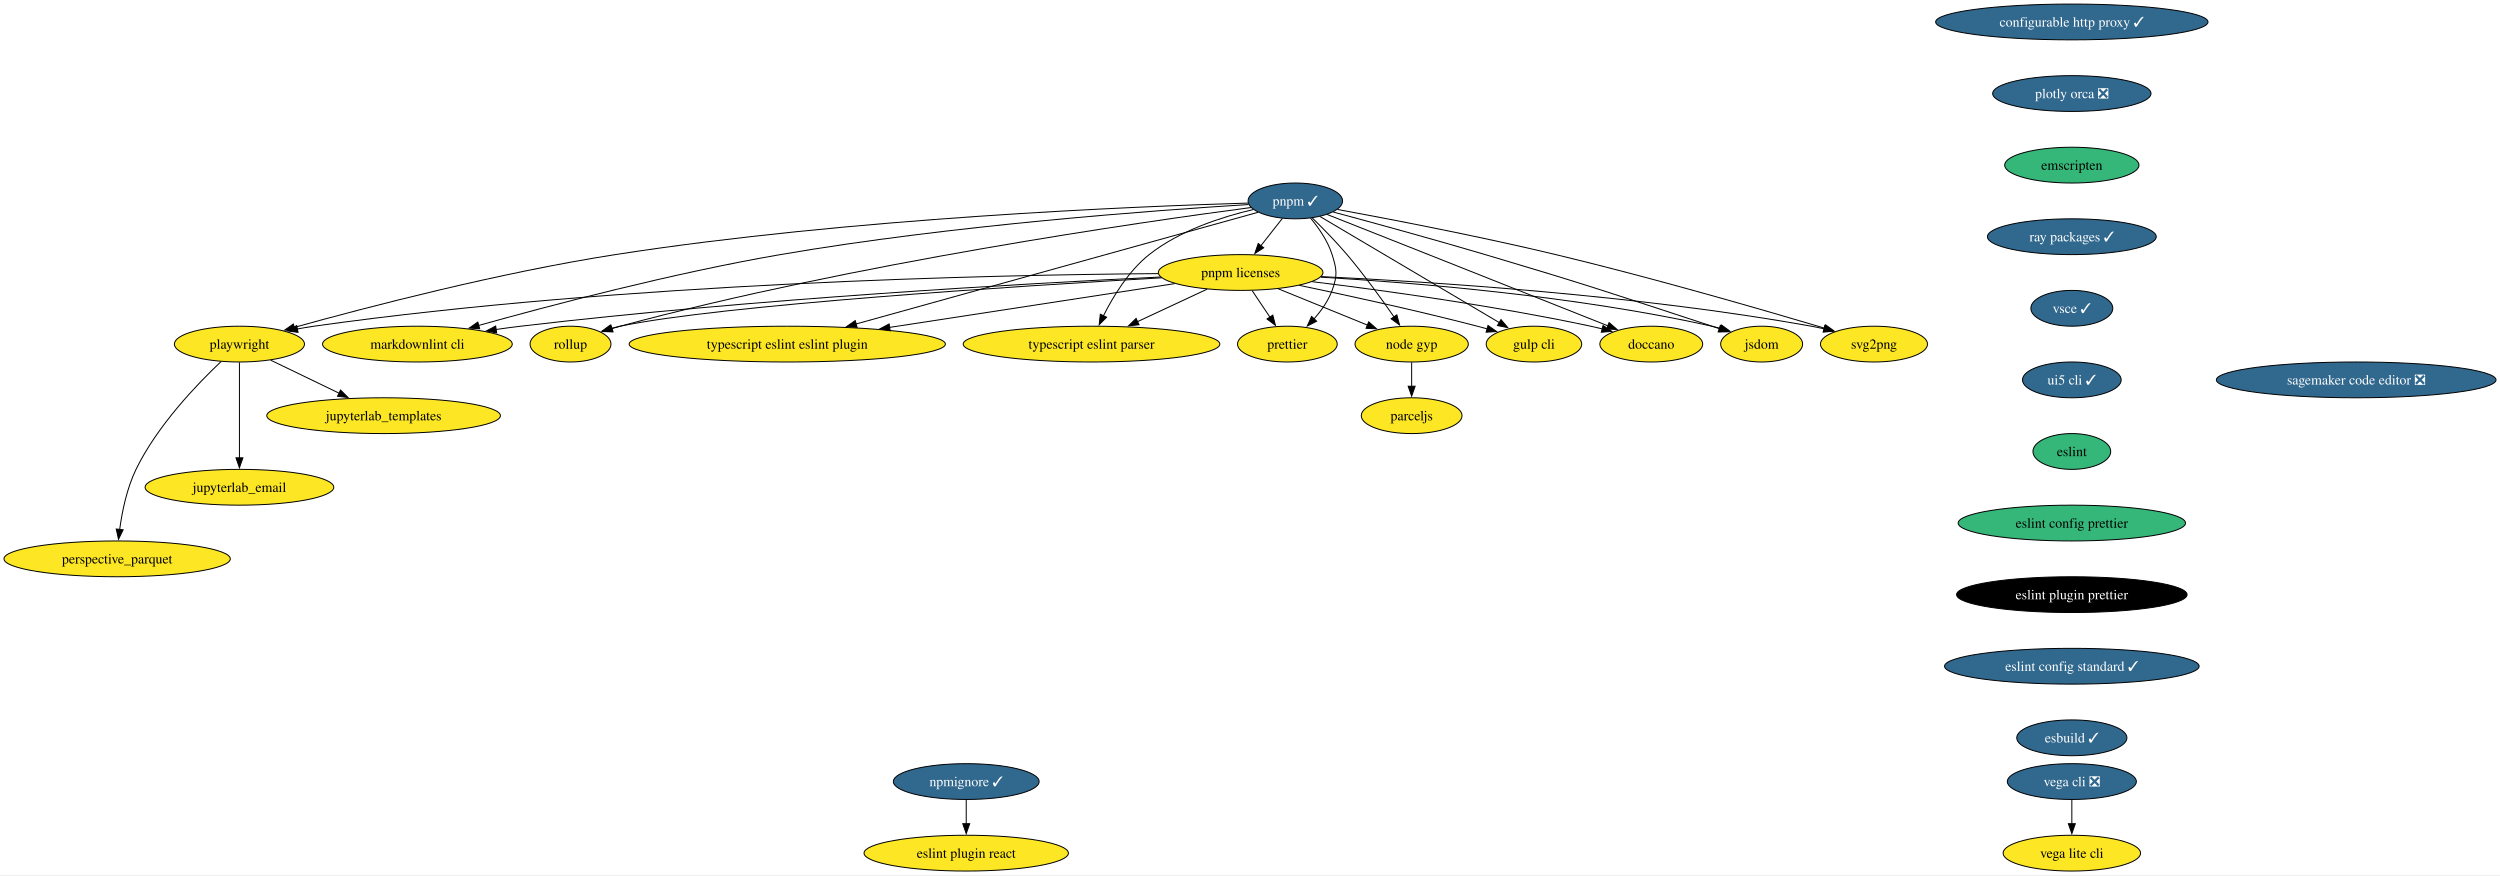
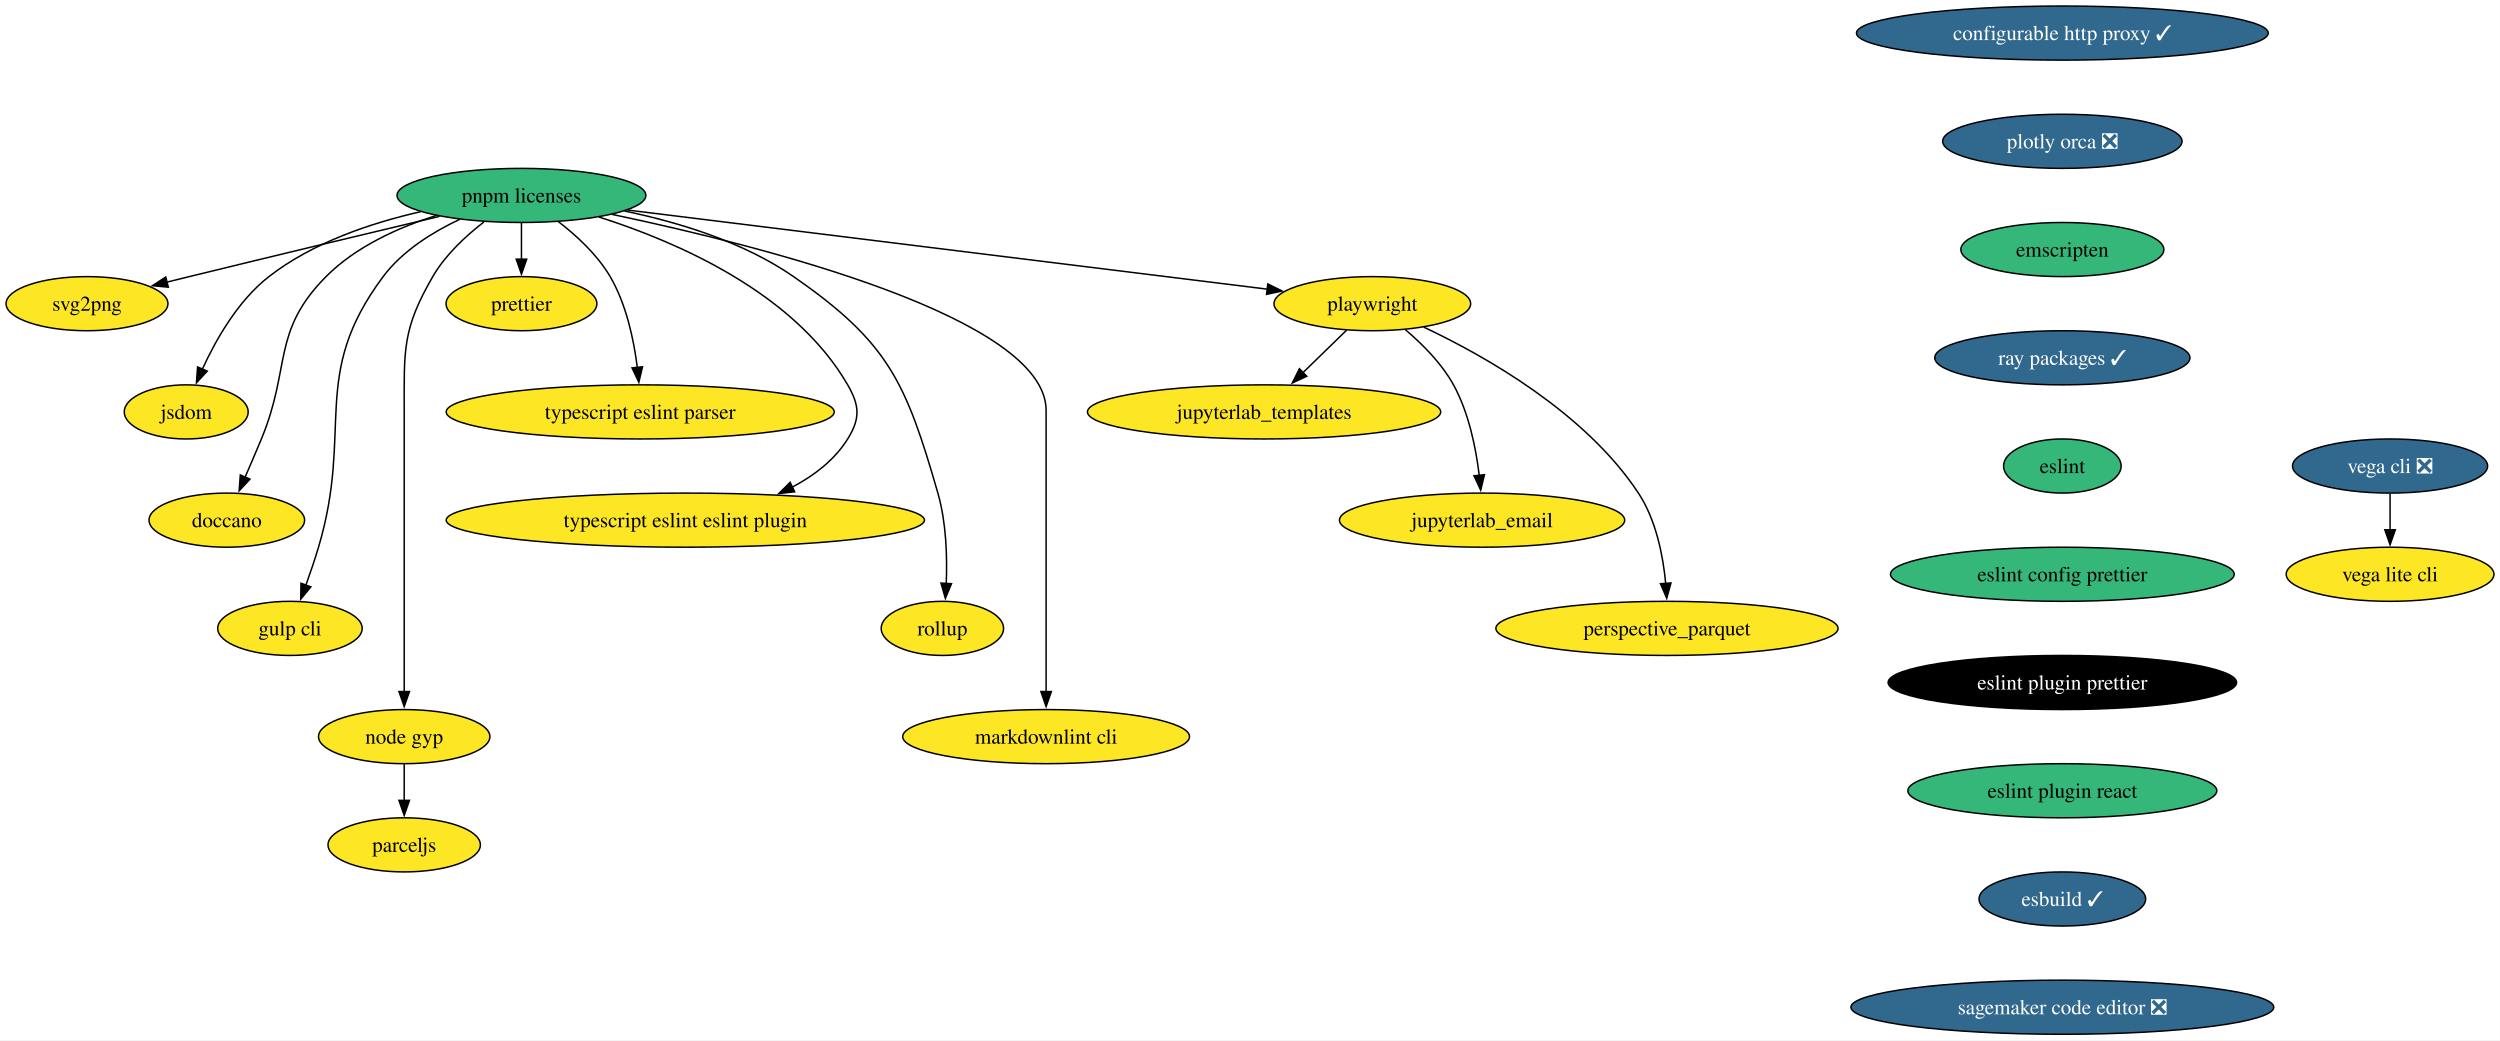
- <svg xmlns="http://www.w3.org/2000/svg" xmlns:xlink="http://www.w3.org/1999/xlink" width="2514pt" height="880pt" viewBox="0.00 0.00 2514.46 880.00">
-   <g id="graph0" class="graph" transform="scale(1 1) rotate(0) translate(4 876)">
-     <polygon fill="white" stroke="none" points="-4,4 -4,-876 2510.46,-876 2510.46,4 -4,4" />
+ <svg xmlns="http://www.w3.org/2000/svg" xmlns:xlink="http://www.w3.org/1999/xlink" width="1663pt" height="692pt" viewBox="0.00 0.00 1662.93 692.00">
+   <g id="graph0" class="graph" transform="scale(1 1) rotate(0) translate(4 688)">
+     <polygon fill="white" stroke="none" points="-4,4 -4,-688 1658.93,-688 1658.93,4 -4,4" />
    <g id="node1" class="node">
      <g id="a_node1">
        <a xlink:href="https://github.com/conda-forge/configurable-http-proxy-feedstock/pull/65" xlink:title="configurable http proxy ✓">
-           <ellipse fill="#31688e" stroke="black" cx="2079.82" cy="-854" rx="136.97" ry="18" />
-           <text text-anchor="middle" x="2079.82" y="-849.33" font-family="Times,serif" font-size="14.00" fill="white">configurable http proxy ✓</text>
+           <ellipse fill="#31688e" stroke="black" cx="1367.84" cy="-666" rx="136.97" ry="18" />
+           <text text-anchor="middle" x="1367.84" y="-661.33" font-family="Times,serif" font-size="14.00" fill="white">configurable http proxy ✓</text>
        </a>
      </g>
    </g>
    <g id="node2" class="node">
      <g id="a_node2">
        <a xlink:href="https://github.com/conda-forge/plotly-orca-feedstock/pull/21" xlink:title="plotly orca ❎">
-           <ellipse fill="#31688e" stroke="black" cx="2079.82" cy="-782" rx="79.62" ry="18" />
-           <text text-anchor="middle" x="2079.82" y="-777.33" font-family="Times,serif" font-size="14.00" fill="white">plotly orca ❎</text>
+           <ellipse fill="#31688e" stroke="black" cx="1367.84" cy="-594" rx="79.62" ry="18" />
+           <text text-anchor="middle" x="1367.84" y="-589.33" font-family="Times,serif" font-size="14.00" fill="white">plotly orca ❎</text>
        </a>
      </g>
    </g>
    <g id="node7" class="node">
      <g id="a_node7">
        <a xlink:href="https://github.com/conda-forge/emscripten-feedstock" xlink:title="emscripten">
-           <ellipse fill="#35b779" stroke="black" cx="2079.82" cy="-710" rx="67.52" ry="18" />
-           <text text-anchor="middle" x="2079.82" y="-705.33" font-family="Times,serif" font-size="14.00">emscripten</text>
+           <ellipse fill="#35b779" stroke="black" cx="1367.84" cy="-522" rx="67.52" ry="18" />
+           <text text-anchor="middle" x="1367.84" y="-517.33" font-family="Times,serif" font-size="14.00">emscripten</text>
        </a>
      </g>
    </g>
    <g id="node3" class="node">
      <g id="a_node3">
        <a xlink:href="https://github.com/conda-forge/svg2png-feedstock" xlink:title="svg2png">
-           <ellipse fill="#fde725" stroke="black" cx="1880.82" cy="-530" rx="53.84" ry="18" />
-           <text text-anchor="middle" x="1880.82" y="-525.33" font-family="Times,serif" font-size="14.00">svg2png</text>
+           <ellipse fill="#fde725" stroke="black" cx="53.84" cy="-486" rx="53.84" ry="18" />
+           <text text-anchor="middle" x="53.84" y="-481.32" font-family="Times,serif" font-size="14.00">svg2png</text>
        </a>
      </g>
    </g>
    <g id="node4" class="node">
      <g id="a_node4">
        <a xlink:href="https://github.com/conda-forge/jsdom-feedstock" xlink:title="jsdom">
-           <ellipse fill="#fde725" stroke="black" cx="1767.82" cy="-530" rx="41.21" ry="18" />
-           <text text-anchor="middle" x="1767.82" y="-525.33" font-family="Times,serif" font-size="14.00">jsdom</text>
+           <ellipse fill="#fde725" stroke="black" cx="119.84" cy="-414" rx="41.21" ry="18" />
+           <text text-anchor="middle" x="119.84" y="-409.32" font-family="Times,serif" font-size="14.00">jsdom</text>
        </a>
      </g>
    </g>
    <g id="node5" class="node">
      <g id="a_node5">
        <a xlink:href="https://github.com/conda-forge/vega-cli-feedstock/pull/35" xlink:title="vega cli ❎">
-           <ellipse fill="#31688e" stroke="black" cx="2079.82" cy="-90" rx="64.89" ry="18" />
-           <text text-anchor="middle" x="2079.82" y="-85.33" font-family="Times,serif" font-size="14.00" fill="white">vega cli ❎</text>
+           <ellipse fill="#31688e" stroke="black" cx="1585.84" cy="-378" rx="64.89" ry="18" />
+           <text text-anchor="middle" x="1585.84" y="-373.32" font-family="Times,serif" font-size="14.00" fill="white">vega cli ❎</text>
        </a>
      </g>
    </g>
    <g id="node6" class="node">
      <g id="a_node6">
        <a xlink:href="https://github.com/conda-forge/vega-lite-cli-feedstock" xlink:title="vega lite cli">
-           <ellipse fill="#fde725" stroke="black" cx="2079.82" cy="-18" rx="69.1" ry="18" />
-           <text text-anchor="middle" x="2079.82" y="-13.32" font-family="Times,serif" font-size="14.00">vega lite cli</text>
+           <ellipse fill="#fde725" stroke="black" cx="1585.84" cy="-306" rx="69.1" ry="18" />
+           <text text-anchor="middle" x="1585.84" y="-301.32" font-family="Times,serif" font-size="14.00">vega lite cli</text>
        </a>
      </g>
    </g>
    <g id="edge2" class="edge">
-       <path fill="none" stroke="black" d="M2079.82,-71.7C2079.82,-64.41 2079.82,-55.73 2079.82,-47.54" />
-       <polygon fill="black" stroke="black" points="2083.32,-47.62 2079.82,-37.62 2076.32,-47.62 2083.32,-47.62" />
+       <path fill="none" stroke="black" d="M1585.84,-359.7C1585.84,-352.41 1585.84,-343.73 1585.84,-335.54" />
+       <polygon fill="black" stroke="black" points="1589.34,-335.62 1585.84,-325.62 1582.34,-335.62 1589.34,-335.62" />
    </g>
    <g id="node10" class="node">
      <g id="a_node10">
        <a xlink:href="https://github.com/conda-forge/ray-packages-feedstock/pull/168" xlink:title="ray packages ✓">
-           <ellipse fill="#31688e" stroke="black" cx="2079.82" cy="-638" rx="84.88" ry="18" />
-           <text text-anchor="middle" x="2079.82" y="-633.33" font-family="Times,serif" font-size="14.00" fill="white">ray packages ✓</text>
+           <ellipse fill="#31688e" stroke="black" cx="1367.84" cy="-450" rx="84.88" ry="18" />
+           <text text-anchor="middle" x="1367.84" y="-445.32" font-family="Times,serif" font-size="14.00" fill="white">ray packages ✓</text>
        </a>
      </g>
    </g>
    <g id="node8" class="node">
      <g id="a_node8">
        <a xlink:href="https://github.com/conda-forge/jupyterlab_templates-feedstock" xlink:title="jupyterlab_templates">
-           <ellipse fill="#fde725" stroke="black" cx="381.82" cy="-458" rx="117.5" ry="18" />
-           <text text-anchor="middle" x="381.82" y="-453.32" font-family="Times,serif" font-size="14.00">jupyterlab_templates</text>
+           <ellipse fill="#fde725" stroke="black" cx="836.84" cy="-414" rx="117.5" ry="18" />
+           <text text-anchor="middle" x="836.84" y="-409.32" font-family="Times,serif" font-size="14.00">jupyterlab_templates</text>
        </a>
      </g>
    </g>
    <g id="node9" class="node">
      <g id="a_node9">
        <a xlink:href="https://github.com/conda-forge/doccano-feedstock" xlink:title="doccano">
-           <ellipse fill="#fde725" stroke="black" cx="1656.82" cy="-530" rx="51.74" ry="18" />
-           <text text-anchor="middle" x="1656.82" y="-525.33" font-family="Times,serif" font-size="14.00">doccano</text>
+           <ellipse fill="#fde725" stroke="black" cx="146.84" cy="-342" rx="51.74" ry="18" />
+           <text text-anchor="middle" x="146.84" y="-337.32" font-family="Times,serif" font-size="14.00">doccano</text>
        </a>
      </g>
    </g>
    <g id="node11" class="node">
      <g id="a_node11">
-         <a xlink:href="https://github.com/conda-forge/vsce-feedstock/pull/64" xlink:title="vsce ✓">
-           <ellipse fill="#31688e" stroke="black" cx="2079.82" cy="-566" rx="41.21" ry="18" />
-           <text text-anchor="middle" x="2079.82" y="-561.33" font-family="Times,serif" font-size="14.00" fill="white">vsce ✓</text>
-         </a>
-       </g>
-     </g>
-     <g id="node13" class="node">
-       <g id="a_node13">
-         <a xlink:href="https://github.com/conda-forge/ui5-cli-feedstock/pull/50" xlink:title="ui5 cli ✓">
-           <ellipse fill="#31688e" stroke="black" cx="2079.82" cy="-494" rx="49.63" ry="18" />
-           <text text-anchor="middle" x="2079.82" y="-489.32" font-family="Times,serif" font-size="14.00" fill="white">ui5 cli ✓</text>
+         <a xlink:href="https://github.com/conda-forge/eslint-feedstock" xlink:title="eslint">
+           <ellipse fill="#35b779" stroke="black" cx="1367.84" cy="-378" rx="39.11" ry="18" />
+           <text text-anchor="middle" x="1367.84" y="-373.32" font-family="Times,serif" font-size="14.00">eslint</text>
+         </a>
+       </g>
+     </g>
+     <g id="node16" class="node">
+       <g id="a_node16">
+         <a xlink:href="https://github.com/conda-forge/eslint-config-prettier-feedstock" xlink:title="eslint config prettier">
+           <ellipse fill="#35b779" stroke="black" cx="1367.84" cy="-306" rx="114.34" ry="18" />
+           <text text-anchor="middle" x="1367.84" y="-301.32" font-family="Times,serif" font-size="14.00">eslint config prettier</text>
        </a>
      </g>
    </g>
    <g id="node12" class="node">
      <g id="a_node12">
        <a xlink:href="https://github.com/conda-forge/gulp-cli-feedstock" xlink:title="gulp cli">
-           <ellipse fill="#fde725" stroke="black" cx="1538.82" cy="-530" rx="48.05" ry="18" />
-           <text text-anchor="middle" x="1538.82" y="-525.33" font-family="Times,serif" font-size="14.00">gulp cli</text>
+           <ellipse fill="#fde725" stroke="black" cx="188.84" cy="-270" rx="48.05" ry="18" />
+           <text text-anchor="middle" x="188.84" y="-265.32" font-family="Times,serif" font-size="14.00">gulp cli</text>
+         </a>
+       </g>
+     </g>
+     <g id="node13" class="node">
+       <g id="a_node13">
+         <a xlink:href="https://github.com/conda-forge/node-gyp-feedstock" xlink:title="node gyp">
+           <ellipse fill="#fde725" stroke="black" cx="264.84" cy="-198" rx="57" ry="18" />
+           <text text-anchor="middle" x="264.84" y="-193.32" font-family="Times,serif" font-size="14.00">node gyp</text>
+         </a>
+       </g>
+     </g>
+     <g id="node14" class="node">
+       <g id="a_node14">
+         <a xlink:href="https://github.com/conda-forge/parceljs-feedstock" xlink:title="parceljs">
+           <ellipse fill="#fde725" stroke="black" cx="264.84" cy="-126" rx="50.68" ry="18" />
+           <text text-anchor="middle" x="264.84" y="-121.33" font-family="Times,serif" font-size="14.00">parceljs</text>
+         </a>
+       </g>
+     </g>
+     <g id="edge6" class="edge">
+       <path fill="none" stroke="black" d="M264.84,-179.7C264.84,-172.41 264.84,-163.73 264.84,-155.54" />
+       <polygon fill="black" stroke="black" points="268.34,-155.62 264.84,-145.62 261.34,-155.62 268.34,-155.62" />
+     </g>
+     <g id="node15" class="node">
+       <g id="a_node15">
+         <a xlink:href="https://github.com/conda-forge/prettier-feedstock" xlink:title="prettier">
+           <ellipse fill="#fde725" stroke="black" cx="342.84" cy="-486" rx="50.16" ry="18" />
+           <text text-anchor="middle" x="342.84" y="-481.32" font-family="Times,serif" font-size="14.00">prettier</text>
+         </a>
+       </g>
+     </g>
+     <g id="node18" class="node">
+       <g id="a_node18">
+         <a xlink:href="https://github.com/conda-forge/eslint-plugin-prettier-feedstock" xlink:title="eslint plugin prettier">
+           <ellipse fill="#000000" stroke="black" cx="1367.84" cy="-234" rx="115.92" ry="18" />
+           <text text-anchor="middle" x="1367.84" y="-229.32" font-family="Times,serif" font-size="14.00" fill="white">eslint plugin prettier</text>
        </a>
      </g>
    </g>
    <g id="node17" class="node">
      <g id="a_node17">
-         <a xlink:href="https://github.com/conda-forge/eslint-feedstock" xlink:title="eslint">
-           <ellipse fill="#35b779" stroke="black" cx="2079.82" cy="-422" rx="39.11" ry="18" />
-           <text text-anchor="middle" x="2079.82" y="-417.32" font-family="Times,serif" font-size="14.00">eslint</text>
-         </a>
-       </g>
-     </g>
-     <g id="node14" class="node">
-       <g id="a_node14">
-         <a xlink:href="https://github.com/conda-forge/node-gyp-feedstock" xlink:title="node gyp">
-           <ellipse fill="#fde725" stroke="black" cx="1415.82" cy="-530" rx="57" ry="18" />
-           <text text-anchor="middle" x="1415.82" y="-525.33" font-family="Times,serif" font-size="14.00">node gyp</text>
-         </a>
-       </g>
-     </g>
-     <g id="node15" class="node">
-       <g id="a_node15">
-         <a xlink:href="https://github.com/conda-forge/parceljs-feedstock" xlink:title="parceljs">
-           <ellipse fill="#fde725" stroke="black" cx="1415.82" cy="-458" rx="50.68" ry="18" />
-           <text text-anchor="middle" x="1415.82" y="-453.32" font-family="Times,serif" font-size="14.00">parceljs</text>
-         </a>
-       </g>
-     </g>
-     <g id="edge7" class="edge">
-       <path fill="none" stroke="black" d="M1415.82,-511.7C1415.82,-504.41 1415.82,-495.73 1415.82,-487.54" />
-       <polygon fill="black" stroke="black" points="1419.32,-487.62 1415.82,-477.62 1412.32,-487.62 1419.32,-487.62" />
-     </g>
-     <g id="node16" class="node">
-       <g id="a_node16">
-         <a xlink:href="https://github.com/conda-forge/prettier-feedstock" xlink:title="prettier">
-           <ellipse fill="#fde725" stroke="black" cx="1290.82" cy="-530" rx="50.16" ry="18" />
-           <text text-anchor="middle" x="1290.82" y="-525.33" font-family="Times,serif" font-size="14.00">prettier</text>
-         </a>
-       </g>
-     </g>
-     <g id="node18" class="node">
-       <g id="a_node18">
-         <a xlink:href="https://github.com/conda-forge/eslint-config-prettier-feedstock" xlink:title="eslint config prettier">
-           <ellipse fill="#35b779" stroke="black" cx="2079.82" cy="-350" rx="114.34" ry="18" />
-           <text text-anchor="middle" x="2079.82" y="-345.32" font-family="Times,serif" font-size="14.00">eslint config prettier</text>
+         <a xlink:href="https://github.com/conda-forge/typescript-eslint-parser-feedstock" xlink:title="typescript eslint parser">
+           <ellipse fill="#fde725" stroke="black" cx="421.84" cy="-414" rx="129.07" ry="18" />
+           <text text-anchor="middle" x="421.84" y="-409.32" font-family="Times,serif" font-size="14.00">typescript eslint parser</text>
+         </a>
+       </g>
+     </g>
+     <g id="node19" class="node">
+       <g id="a_node19">
+         <a xlink:href="https://github.com/conda-forge/eslint-plugin-react-feedstock" xlink:title="eslint plugin react">
+           <ellipse fill="#35b779" stroke="black" cx="1367.84" cy="-162" rx="102.77" ry="18" />
+           <text text-anchor="middle" x="1367.84" y="-157.32" font-family="Times,serif" font-size="14.00">eslint plugin react</text>
        </a>
      </g>
    </g>
    <g id="node20" class="node">
      <g id="a_node20">
-         <a xlink:href="https://github.com/conda-forge/eslint-plugin-prettier-feedstock" xlink:title="eslint plugin prettier">
-           <ellipse fill="#000000" stroke="black" cx="2079.82" cy="-278" rx="115.92" ry="18" />
-           <text text-anchor="middle" x="2079.82" y="-273.32" font-family="Times,serif" font-size="14.00" fill="white">eslint plugin prettier</text>
-         </a>
-       </g>
-     </g>
-     <g id="node19" class="node">
-       <g id="a_node19">
-         <a xlink:href="https://github.com/conda-forge/typescript-eslint-parser-feedstock" xlink:title="typescript eslint parser">
-           <ellipse fill="#fde725" stroke="black" cx="1093.82" cy="-530" rx="129.07" ry="18" />
-           <text text-anchor="middle" x="1093.82" y="-525.33" font-family="Times,serif" font-size="14.00">typescript eslint parser</text>
+         <a xlink:href="https://github.com/conda-forge/esbuild-feedstock/pull/29" xlink:title="esbuild ✓">
+           <ellipse fill="#31688e" stroke="black" cx="1367.84" cy="-90" rx="55.42" ry="18" />
+           <text text-anchor="middle" x="1367.84" y="-85.33" font-family="Times,serif" font-size="14.00" fill="white">esbuild ✓</text>
+         </a>
+       </g>
+     </g>
+     <g id="node23" class="node">
+       <g id="a_node23">
+         <a xlink:href="https://github.com/conda-forge/sagemaker-code-editor-feedstock/pull/28" xlink:title="sagemaker code editor ❎">
+           <ellipse fill="#31688e" stroke="black" cx="1367.84" cy="-18" rx="140.65" ry="18" />
+           <text text-anchor="middle" x="1367.84" y="-13.32" font-family="Times,serif" font-size="14.00" fill="white">sagemaker code editor ❎</text>
        </a>
      </g>
    </g>
    <g id="node21" class="node">
      <g id="a_node21">
-         <a xlink:href="https://github.com/conda-forge/eslint-config-standard-feedstock/pull/6" xlink:title="eslint config standard ✓">
-           <ellipse fill="#31688e" stroke="black" cx="2079.82" cy="-206" rx="128.02" ry="18" />
-           <text text-anchor="middle" x="2079.82" y="-201.33" font-family="Times,serif" font-size="14.00" fill="white">eslint config standard ✓</text>
+         <a xlink:href="https://github.com/conda-forge/typescript-eslint-eslint-plugin-feedstock" xlink:title="typescript eslint eslint plugin">
+           <ellipse fill="#fde725" stroke="black" cx="451.84" cy="-342" rx="159.06" ry="18" />
+           <text text-anchor="middle" x="451.84" y="-337.32" font-family="Times,serif" font-size="14.00">typescript eslint eslint plugin</text>
        </a>
      </g>
    </g>
    <g id="node22" class="node">
      <g id="a_node22">
-         <a xlink:href="https://github.com/conda-forge/esbuild-feedstock/pull/29" xlink:title="esbuild ✓">
-           <ellipse fill="#31688e" stroke="black" cx="2079.82" cy="-134" rx="55.42" ry="18" />
-           <text text-anchor="middle" x="2079.82" y="-129.32" font-family="Times,serif" font-size="14.00" fill="white">esbuild ✓</text>
-         </a>
-       </g>
-     </g>
-     <g id="node23" class="node">
-       <g id="a_node23">
-         <a xlink:href="https://github.com/conda-forge/eslint-plugin-react-feedstock" xlink:title="eslint plugin react">
-           <ellipse fill="#fde725" stroke="black" cx="967.82" cy="-18" rx="102.77" ry="18" />
-           <text text-anchor="middle" x="967.82" y="-13.32" font-family="Times,serif" font-size="14.00">eslint plugin react</text>
+         <a xlink:href="https://github.com/conda-forge/jupyterlab_email-feedstock" xlink:title="jupyterlab_email">
+           <ellipse fill="#fde725" stroke="black" cx="981.84" cy="-342" rx="94.88" ry="18" />
+           <text text-anchor="middle" x="981.84" y="-337.32" font-family="Times,serif" font-size="14.00">jupyterlab_email</text>
        </a>
      </g>
    </g>
    <g id="node24" class="node">
      <g id="a_node24">
-         <a xlink:href="https://github.com/conda-forge/typescript-eslint-eslint-plugin-feedstock" xlink:title="typescript eslint eslint plugin">
-           <ellipse fill="#fde725" stroke="black" cx="787.82" cy="-530" rx="159.06" ry="18" />
-           <text text-anchor="middle" x="787.82" y="-525.33" font-family="Times,serif" font-size="14.00">typescript eslint eslint plugin</text>
+         <a xlink:href="https://github.com/conda-forge/perspective_parquet-feedstock" xlink:title="perspective_parquet">
+           <ellipse fill="#fde725" stroke="black" cx="1104.84" cy="-270" rx="113.82" ry="18" />
+           <text text-anchor="middle" x="1104.84" y="-265.32" font-family="Times,serif" font-size="14.00">perspective_parquet</text>
        </a>
      </g>
    </g>
    <g id="node25" class="node">
      <g id="a_node25">
-         <a xlink:href="https://github.com/conda-forge/jupyterlab_email-feedstock" xlink:title="jupyterlab_email">
-           <ellipse fill="#fde725" stroke="black" cx="236.82" cy="-386" rx="94.88" ry="18" />
-           <text text-anchor="middle" x="236.82" y="-381.32" font-family="Times,serif" font-size="14.00">jupyterlab_email</text>
-         </a>
-       </g>
+         <a xlink:href="https://github.com/conda-forge/pnpm-licenses-feedstock" xlink:title="pnpm licenses">
+           <ellipse fill="#35b779" stroke="black" cx="342.84" cy="-558" rx="82.77" ry="18" />
+           <text text-anchor="middle" x="342.84" y="-553.33" font-family="Times,serif" font-size="14.00">pnpm licenses</text>
+         </a>
+       </g>
+     </g>
+     <g id="edge12" class="edge">
+       <path fill="none" stroke="black" d="M288.31,-544.08C243.56,-533.43 178.56,-517.89 121.84,-504 116.99,-502.81 111.94,-501.57 106.89,-500.32" />
+       <polygon fill="black" stroke="black" points="107.92,-496.96 97.37,-497.95 106.23,-503.76 107.92,-496.96" />
+     </g>
+     <g id="edge13" class="edge">
+       <path fill="none" stroke="black" d="M275.91,-547.2C242.85,-539.71 203.92,-526.64 174.84,-504 154.37,-488.07 139.63,-462.23 130.59,-442.48" />
+       <polygon fill="black" stroke="black" points="133.82,-441.14 126.64,-433.35 127.4,-443.92 133.82,-441.14" />
+     </g>
+     <g id="edge14" class="edge">
+       <path fill="none" stroke="black" d="M285.93,-544.59C260.81,-536.62 232.58,-523.9 212.84,-504 176.46,-467.32 189.68,-443.7 169.84,-396 166.4,-387.72 162.55,-378.77 159.01,-370.61" />
+       <polygon fill="black" stroke="black" points="162.25,-369.28 155.04,-361.52 155.83,-372.08 162.25,-369.28" />
+     </g>
+     <g id="edge15" class="edge">
+       <path fill="none" stroke="black" d="M301.87,-542.16C283.72,-533.62 263.63,-521.13 250.84,-504 201.63,-438.09 231.31,-402.83 207.84,-324 205.37,-315.72 202.35,-306.84 199.44,-298.77" />
+       <polygon fill="black" stroke="black" points="202.75,-297.62 196,-289.45 196.18,-300.04 202.75,-297.62" />
+     </g>
+     <g id="edge16" class="edge">
+       <path fill="none" stroke="black" d="M317.88,-540.36C305.82,-531.05 292.18,-518.42 283.84,-504 263.58,-468.99 264.84,-455.45 264.84,-415 264.84,-415 264.84,-415 264.84,-341 264.84,-301.74 264.84,-256.38 264.84,-227.69" />
+       <polygon fill="black" stroke="black" points="268.34,-228 264.84,-218 261.34,-228 268.34,-228" />
+     </g>
+     <g id="edge17" class="edge">
+       <path fill="none" stroke="black" d="M342.84,-539.7C342.84,-532.41 342.84,-523.73 342.84,-515.54" />
+       <polygon fill="black" stroke="black" points="346.34,-515.62 342.84,-505.62 339.34,-515.62 346.34,-515.62" />
+     </g>
+     <g id="edge18" class="edge">
+       <path fill="none" stroke="black" d="M367.43,-540.55C379.55,-531.21 393.35,-518.49 401.84,-504 412.62,-485.59 417.6,-461.92 419.89,-443.61" />
+       <polygon fill="black" stroke="black" points="423.36,-444.01 420.91,-433.7 416.4,-443.29 423.36,-444.01" />
+     </g>
+     <g id="edge19" class="edge">
+       <path fill="none" stroke="black" d="M394.39,-543.64C446.58,-527.05 524.48,-493.17 559.84,-432 567.85,-418.15 568.3,-409.58 559.84,-396 551.13,-382.03 537.55,-371.64 522.92,-363.95" />
+       <polygon fill="black" stroke="black" points="524.57,-360.85 514.04,-359.69 521.55,-367.17 524.57,-360.85" />
    </g>
    <g id="node26" class="node">
      <g id="a_node26">
-         <a xlink:href="https://github.com/conda-forge/npmignore-feedstock/pull/6" xlink:title="npmignore ✓">
-           <ellipse fill="#31688e" stroke="black" cx="967.82" cy="-90" rx="73.3" ry="18" />
-           <text text-anchor="middle" x="967.82" y="-85.33" font-family="Times,serif" font-size="14.00" fill="white">npmignore ✓</text>
-         </a>
-       </g>
-     </g>
-     <g id="edge13" class="edge">
-       <path fill="none" stroke="black" d="M967.82,-71.7C967.82,-64.41 967.82,-55.73 967.82,-47.54" />
-       <polygon fill="black" stroke="black" points="971.32,-47.62 967.82,-37.62 964.32,-47.62 971.32,-47.62" />
+         <a xlink:href="https://github.com/conda-forge/rollup-feedstock" xlink:title="rollup">
+           <ellipse fill="#fde725" stroke="black" cx="622.84" cy="-270" rx="40.69" ry="18" />
+           <text text-anchor="middle" x="622.84" y="-265.32" font-family="Times,serif" font-size="14.00">rollup</text>
+         </a>
+       </g>
+     </g>
+     <g id="edge20" class="edge">
+       <path fill="none" stroke="black" d="M411.4,-547.62C447.31,-540.18 490.6,-527.04 523.84,-504 587.06,-460.18 598.52,-433.9 619.84,-360 625.48,-340.45 626.11,-317.47 625.4,-299.76" />
+       <polygon fill="black" stroke="black" points="628.9,-299.74 624.82,-289.96 621.91,-300.15 628.9,-299.74" />
    </g>
    <g id="node27" class="node">
      <g id="a_node27">
-         <a xlink:href="https://github.com/conda-forge/pnpm-feedstock/pull/98" xlink:title="pnpm ✓">
-           <ellipse fill="#31688e" stroke="black" cx="1298.82" cy="-674" rx="47.53" ry="18" />
-           <text text-anchor="middle" x="1298.82" y="-669.33" font-family="Times,serif" font-size="14.00" fill="white">pnpm ✓</text>
-         </a>
-       </g>
-     </g>
-     <g id="edge14" class="edge">
-       <path fill="none" stroke="black" d="M1341.22,-665.39C1393.2,-655.84 1483.87,-638.46 1560.82,-620 1657.35,-596.84 1768.77,-564.58 1831.4,-545.93" />
-       <polygon fill="black" stroke="black" points="1832.1,-549.37 1840.68,-543.16 1830.1,-542.67 1832.1,-549.37" />
-     </g>
-     <g id="edge15" class="edge">
-       <path fill="none" stroke="black" d="M1336.98,-662.83C1375.61,-652.44 1437.03,-635.65 1489.82,-620 1591.7,-589.79 1616.84,-581.11 1717.82,-548 1720.31,-547.18 1722.88,-546.33 1725.47,-545.47" />
-       <polygon fill="black" stroke="black" points="1726.31,-548.88 1734.67,-542.38 1724.08,-542.24 1726.31,-548.88" />
-     </g>
-     <g id="edge16" class="edge">
-       <path fill="none" stroke="black" d="M1330.77,-660.38C1357.92,-649.65 1397.93,-633.83 1432.82,-620 1495.53,-595.14 1568.08,-566.3 1613.22,-548.35" />
-       <polygon fill="black" stroke="black" points="1614.4,-551.64 1622.4,-544.69 1611.81,-545.14 1614.4,-551.64" />
-     </g>
-     <g id="edge17" class="edge">
-       <path fill="none" stroke="black" d="M1323.6,-658.34C1366.53,-632.93 1454.86,-580.68 1503.96,-551.62" />
-       <polygon fill="black" stroke="black" points="1505.68,-554.67 1512.51,-546.57 1502.12,-548.65 1505.68,-554.67" />
-     </g>
-     <g id="edge18" class="edge">
-       <path fill="none" stroke="black" d="M1315.85,-656.88C1326.33,-646.66 1339.81,-632.98 1350.82,-620 1367.94,-599.81 1385.54,-575.44 1398.1,-557.31" />
-       <polygon fill="black" stroke="black" points="1400.9,-559.42 1403.67,-549.2 1395.13,-555.46 1400.9,-559.42" />
-     </g>
-     <g id="edge19" class="edge">
-       <path fill="none" stroke="black" d="M1314.08,-656.78C1322.26,-646.95 1331.51,-633.7 1335.82,-620 1340.62,-604.74 1341.33,-599.02 1335.82,-584 1331.96,-573.52 1325.02,-563.69 1317.72,-555.41" />
-       <polygon fill="black" stroke="black" points="1320.26,-553 1310.83,-548.17 1315.19,-557.83 1320.26,-553" />
-     </g>
-     <g id="edge20" class="edge">
-       <path fill="none" stroke="black" d="M1256.61,-665.37C1225.13,-657.99 1182.44,-644.25 1151.82,-620 1131.2,-603.68 1115.55,-577.92 1105.74,-558.31" />
-       <polygon fill="black" stroke="black" points="1109.01,-557.03 1101.54,-549.51 1102.69,-560.05 1109.01,-557.03" />
+         <a xlink:href="https://github.com/conda-forge/markdownlint-cli-feedstock" xlink:title="markdownlint cli">
+           <ellipse fill="#fde725" stroke="black" cx="691.84" cy="-198" rx="95.4" ry="18" />
+           <text text-anchor="middle" x="691.84" y="-193.32" font-family="Times,serif" font-size="14.00">markdownlint cli</text>
+         </a>
+       </g>
    </g>
    <g id="edge21" class="edge">
-       <path fill="none" stroke="black" d="M1261.24,-662.56C1175.89,-638.84 966.38,-580.62 856.93,-550.21" />
-       <polygon fill="black" stroke="black" points="858.05,-546.88 847.48,-547.58 856.18,-553.63 858.05,-546.88" />
+       <path fill="none" stroke="black" d="M403.23,-545.36C503.12,-524.37 691.84,-476.57 691.84,-415 691.84,-415 691.84,-415 691.84,-341 691.84,-301.74 691.84,-256.38 691.84,-227.69" />
+       <polygon fill="black" stroke="black" points="695.34,-228 691.84,-218 688.34,-228 695.34,-228" />
    </g>
    <g id="node28" class="node">
      <g id="a_node28">
-         <a xlink:href="https://github.com/conda-forge/pnpm-licenses-feedstock" xlink:title="pnpm licenses">
-           <ellipse fill="#fde725" stroke="black" cx="1243.82" cy="-602" rx="82.77" ry="18" />
-           <text text-anchor="middle" x="1243.82" y="-597.33" font-family="Times,serif" font-size="14.00">pnpm licenses</text>
+         <a xlink:href="https://github.com/conda-forge/playwright-feedstock" xlink:title="playwright">
+           <ellipse fill="#fde725" stroke="black" cx="908.84" cy="-486" rx="65.41" ry="18" />
+           <text text-anchor="middle" x="908.84" y="-481.32" font-family="Times,serif" font-size="14.00">playwright</text>
        </a>
      </g>
    </g>
    <g id="edge22" class="edge">
-       <path fill="none" stroke="black" d="M1285.78,-656.41C1279.3,-648.16 1271.32,-638.01 1264.07,-628.78" />
-       <polygon fill="black" stroke="black" points="1267,-626.85 1258.07,-621.15 1261.5,-631.17 1267,-626.85" />
-     </g>
-     <g id="node29" class="node">
-       <g id="a_node29">
-         <a xlink:href="https://github.com/conda-forge/rollup-feedstock" xlink:title="rollup">
-           <ellipse fill="#fde725" stroke="black" cx="569.82" cy="-530" rx="40.69" ry="18" />
-           <text text-anchor="middle" x="569.82" y="-525.33" font-family="Times,serif" font-size="14.00">rollup</text>
-         </a>
-       </g>
+       <path fill="none" stroke="black" d="M413.38,-548.28C522.43,-534.79 730.65,-509.04 839.17,-495.62" />
+       <polygon fill="black" stroke="black" points="839.31,-499.13 848.8,-494.42 838.45,-492.18 839.31,-499.13" />
    </g>
    <g id="edge23" class="edge">
-       <path fill="none" stroke="black" d="M1254.17,-667.34C1144.77,-652.91 855.05,-611.36 619.82,-548 617.07,-547.26 614.25,-546.45 611.42,-545.59" />
-       <polygon fill="black" stroke="black" points="612.6,-542.3 602.01,-542.61 610.48,-548.97 612.6,-542.3" />
-     </g>
-     <g id="node30" class="node">
-       <g id="a_node30">
-         <a xlink:href="https://github.com/conda-forge/markdownlint-cli-feedstock" xlink:title="markdownlint cli">
-           <ellipse fill="#fde725" stroke="black" cx="415.82" cy="-530" rx="95.4" ry="18" />
-           <text text-anchor="middle" x="415.82" y="-525.33" font-family="Times,serif" font-size="14.00">markdownlint cli</text>
-         </a>
-       </g>
+       <path fill="none" stroke="black" d="M891.78,-468.41C883.09,-459.97 872.35,-449.53 862.68,-440.12" />
+       <polygon fill="black" stroke="black" points="865.23,-437.72 855.62,-433.26 860.35,-442.74 865.23,-437.72" />
    </g>
    <g id="edge24" class="edge">
-       <path fill="none" stroke="black" d="M1251.74,-670.35C1160.4,-664.74 952.98,-649.65 780.82,-620 672.75,-601.39 549.21,-568.84 477.12,-548.68" />
-       <polygon fill="black" stroke="black" points="478.46,-545.43 467.89,-546.09 476.57,-552.16 478.46,-545.43" />
-     </g>
-     <g id="node31" class="node">
-       <g id="a_node31">
-         <a xlink:href="https://github.com/conda-forge/playwright-feedstock" xlink:title="playwright">
-           <ellipse fill="#fde725" stroke="black" cx="236.82" cy="-530" rx="65.41" ry="18" />
-           <text text-anchor="middle" x="236.82" y="-525.33" font-family="Times,serif" font-size="14.00">playwright</text>
-         </a>
-       </g>
+       <path fill="none" stroke="black" d="M930.85,-468.64C942.08,-459.16 954.99,-446.27 962.84,-432 973.03,-413.46 977.76,-389.97 979.95,-371.78" />
+       <polygon fill="black" stroke="black" points="983.42,-372.23 980.93,-361.93 976.46,-371.53 983.42,-372.23" />
    </g>
    <g id="edge25" class="edge">
-       <path fill="none" stroke="black" d="M1251.26,-671.83C1139.55,-668.54 851.96,-656.88 614.82,-620 498.38,-601.89 364.74,-567.03 291.66,-546.72" />
-       <polygon fill="black" stroke="black" points="292.93,-543.44 282.35,-544.12 291.04,-550.19 292.93,-543.44" />
-     </g>
-     <g id="edge26" class="edge">
-       <path fill="none" stroke="black" d="M1324.73,-597.9C1436.4,-592.64 1643.72,-579.29 1817.82,-548 1822.08,-547.23 1826.48,-546.32 1830.88,-545.31" />
-       <polygon fill="black" stroke="black" points="1831.38,-548.79 1840.26,-543.02 1829.72,-541.99 1831.38,-548.79" />
-     </g>
-     <g id="edge27" class="edge">
-       <path fill="none" stroke="black" d="M1324.36,-597.31C1419.37,-591.73 1581.64,-578.39 1717.82,-548 1720.73,-547.35 1723.72,-546.59 1726.71,-545.75" />
-       <polygon fill="black" stroke="black" points="1727.44,-549.19 1735.99,-542.93 1725.41,-542.49 1727.44,-549.19" />
-     </g>
-     <g id="edge28" class="edge">
-       <path fill="none" stroke="black" d="M1315.74,-592.79C1387.21,-584.01 1499.72,-568.54 1595.82,-548 1599.64,-547.18 1603.58,-546.26 1607.53,-545.29" />
-       <polygon fill="black" stroke="black" points="1608.33,-548.7 1617.13,-542.8 1606.57,-541.92 1608.33,-548.7" />
-     </g>
-     <g id="edge29" class="edge">
-       <path fill="none" stroke="black" d="M1302.78,-589.08C1351.11,-579.02 1421.18,-563.77 1481.82,-548 1485.11,-547.14 1488.5,-546.23 1491.9,-545.28" />
-       <polygon fill="black" stroke="black" points="1492.63,-548.71 1501.28,-542.59 1490.71,-541.98 1492.63,-548.71" />
-     </g>
-     <g id="edge30" class="edge">
-       <path fill="none" stroke="black" d="M1281.56,-585.64C1308.01,-574.87 1343.47,-560.44 1371.3,-549.12" />
-       <polygon fill="black" stroke="black" points="1372.6,-552.37 1380.54,-545.35 1369.96,-545.88 1372.6,-552.37" />
-     </g>
-     <g id="edge31" class="edge">
-       <path fill="none" stroke="black" d="M1255.43,-583.7C1260.81,-575.7 1267.3,-566.02 1273.25,-557.15" />
-       <polygon fill="black" stroke="black" points="1276.14,-559.13 1278.81,-548.88 1270.33,-555.23 1276.14,-559.13" />
-     </g>
-     <g id="edge32" class="edge">
-       <path fill="none" stroke="black" d="M1210.15,-585.29C1189.5,-575.65 1162.76,-563.17 1140.12,-552.61" />
-       <polygon fill="black" stroke="black" points="1141.63,-549.45 1131.09,-548.4 1138.67,-555.8 1141.63,-549.45" />
-     </g>
-     <g id="edge33" class="edge">
-       <path fill="none" stroke="black" d="M1177.51,-590.82C1102.26,-579.27 978.59,-560.29 890.76,-546.8" />
-       <polygon fill="black" stroke="black" points="891.34,-543.35 880.93,-545.29 890.28,-550.27 891.34,-543.35" />
-     </g>
-     <g id="edge34" class="edge">
-       <path fill="none" stroke="black" d="M1164.35,-596.66C1020.34,-588.4 721.71,-569.32 619.82,-548 616.85,-547.38 613.81,-546.63 610.77,-545.81" />
-       <polygon fill="black" stroke="black" points="611.93,-542.5 601.34,-542.98 609.91,-549.21 611.93,-542.5" />
-     </g>
-     <g id="edge35" class="edge">
-       <path fill="none" stroke="black" d="M1163.24,-597.45C1029.32,-591.01 752.61,-575.49 519.82,-548 511.76,-547.05 503.37,-545.92 495.01,-544.7" />
-       <polygon fill="black" stroke="black" points="495.57,-541.24 485.16,-543.21 494.53,-548.16 495.57,-541.24" />
-     </g>
-     <g id="edge36" class="edge">
-       <path fill="none" stroke="black" d="M1160.76,-600.89C997.37,-599.66 622.95,-591.8 311.82,-548 306.26,-547.22 300.5,-546.23 294.76,-545.14" />
-       <polygon fill="black" stroke="black" points="295.78,-541.77 285.29,-543.21 294.39,-548.63 295.78,-541.77" />
-     </g>
-     <g id="edge37" class="edge">
-       <path fill="none" stroke="black" d="M268.28,-513.81C288.41,-504.09 314.84,-491.33 337.13,-480.57" />
-       <polygon fill="black" stroke="black" points="338.52,-483.79 346.01,-476.29 335.48,-477.48 338.52,-483.79" />
-     </g>
-     <g id="edge38" class="edge">
-       <path fill="none" stroke="black" d="M236.82,-511.59C236.82,-487.61 236.82,-444.14 236.82,-415.42" />
-       <polygon fill="black" stroke="black" points="240.32,-415.62 236.82,-405.62 233.32,-415.62 240.32,-415.62" />
-     </g>
-     <g id="node32" class="node">
-       <g id="a_node32">
-         <a xlink:href="https://github.com/conda-forge/perspective_parquet-feedstock" xlink:title="perspective_parquet">
-           <ellipse fill="#fde725" stroke="black" cx="113.82" cy="-314" rx="113.82" ry="18" />
-           <text text-anchor="middle" x="113.82" y="-309.32" font-family="Times,serif" font-size="14.00">perspective_parquet</text>
-         </a>
-       </g>
-     </g>
-     <g id="edge39" class="edge">
-       <path fill="none" stroke="black" d="M218.25,-512.34C194.61,-490.05 154.28,-448.18 132.82,-404 123.57,-384.97 118.8,-361.5 116.35,-343.44" />
-       <polygon fill="black" stroke="black" points="119.85,-343.22 115.2,-333.69 112.9,-344.03 119.85,-343.22" />
-     </g>
-     <g id="node33" class="node">
-       <g id="a_node33">
-         <a xlink:href="https://github.com/conda-forge/sagemaker-code-editor-feedstock/pull/28" xlink:title="sagemaker code editor ❎">
-           <ellipse fill="#31688e" stroke="black" cx="2365.82" cy="-494" rx="140.65" ry="18" />
-           <text text-anchor="middle" x="2365.82" y="-489.32" font-family="Times,serif" font-size="14.00" fill="white">sagemaker code editor ❎</text>
-         </a>
-       </g>
+       <path fill="none" stroke="black" d="M943.06,-470.4C983.73,-451.21 1050.52,-413.54 1085.84,-360 1097.61,-342.15 1102.25,-318.29 1104,-299.78" />
+       <polygon fill="black" stroke="black" points="1107.48,-300.22 1104.68,-290 1100.5,-299.74 1107.48,-300.22" />
    </g>
  </g>
</svg>
